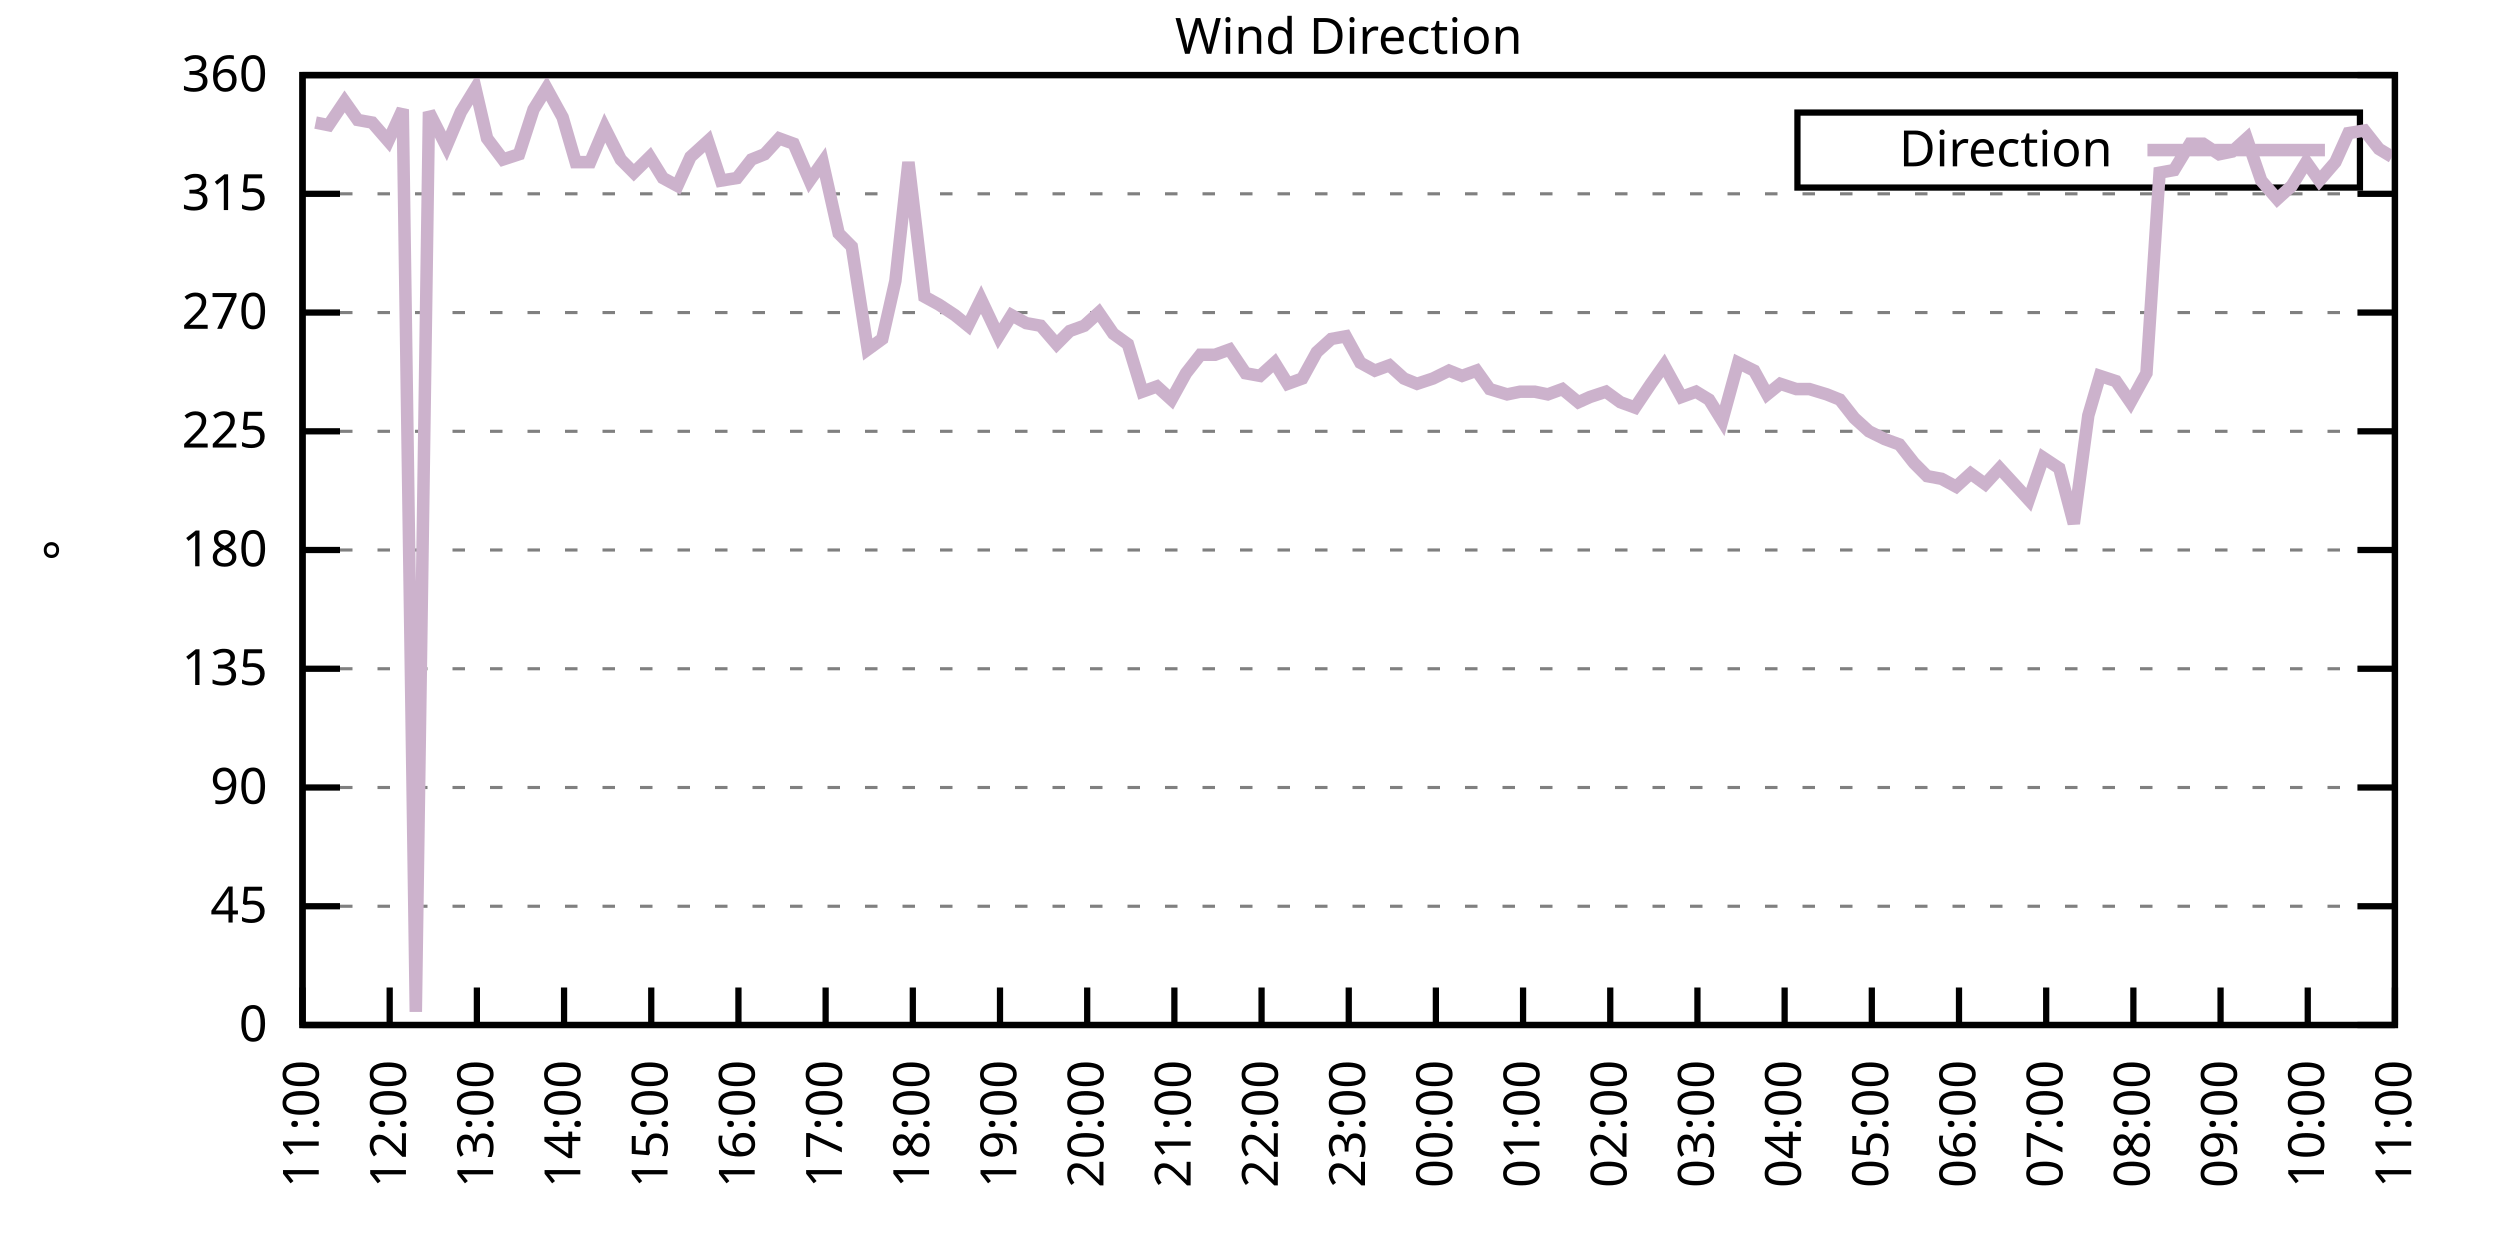
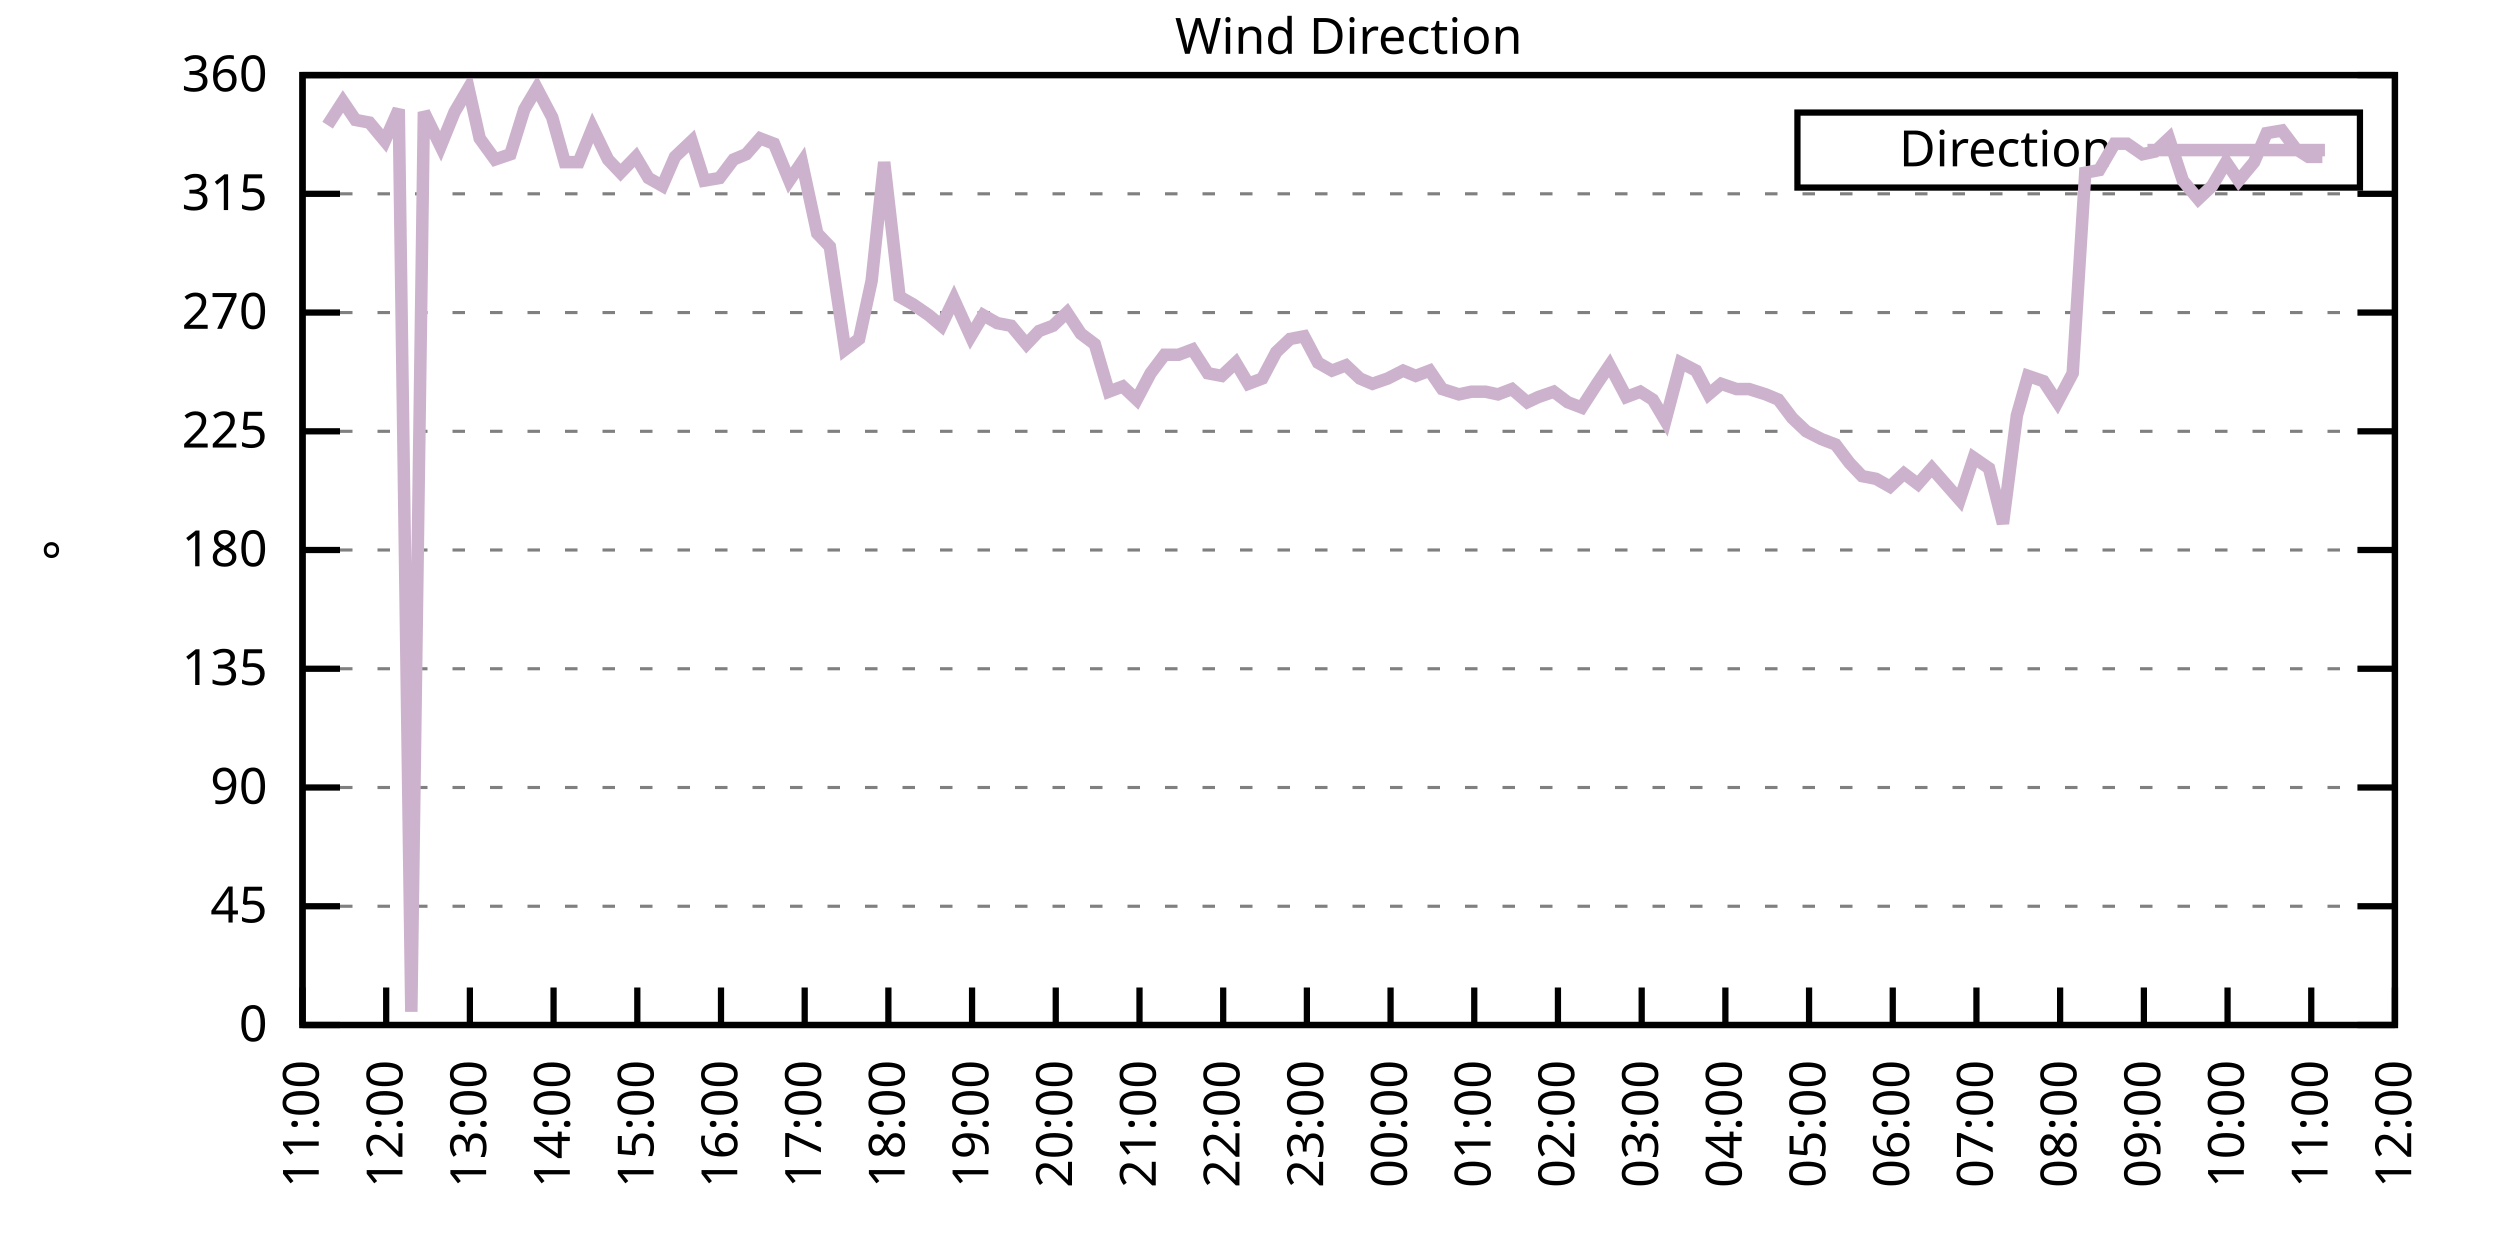
<svg xmlns="http://www.w3.org/2000/svg" xmlns:xlink="http://www.w3.org/1999/xlink" width="400" height="200" viewBox="0 0 400 200">
  <g id="gnuplot_canvas">
    <rect x="0" y="0" width="400" height="200" fill="none" />
    <defs>
      <circle id="gpDot" r="0.5" stroke-width="0.5" stroke="currentColor" />
      <path id="gpPt0" stroke-width="0.333" stroke="currentColor" d="M-1,0 h2 M0,-1 v2" />
      <path id="gpPt1" stroke-width="0.333" stroke="currentColor" d="M-1,-1 L1,1 M1,-1 L-1,1" />
      <path id="gpPt2" stroke-width="0.333" stroke="currentColor" d="M-1,0 L1,0 M0,-1 L0,1 M-1,-1 L1,1 M-1,1 L1,-1" />
      <rect id="gpPt3" stroke-width="0.333" stroke="currentColor" x="-1" y="-1" width="2" height="2" />
      <rect id="gpPt4" stroke-width="0.333" stroke="currentColor" fill="currentColor" x="-1" y="-1" width="2" height="2" />
      <circle id="gpPt5" stroke-width="0.333" stroke="currentColor" cx="0" cy="0" r="1" />
      <use xlink:href="#gpPt5" id="gpPt6" fill="currentColor" stroke="none" />
      <path id="gpPt7" stroke-width="0.333" stroke="currentColor" d="M0,-1.33 L-1.33,0.67 L1.33,0.67 z" />
      <use xlink:href="#gpPt7" id="gpPt8" fill="currentColor" stroke="none" />
      <use xlink:href="#gpPt7" id="gpPt9" stroke="currentColor" transform="rotate(180)" />
      <use xlink:href="#gpPt9" id="gpPt10" fill="currentColor" stroke="none" />
      <use xlink:href="#gpPt3" id="gpPt11" stroke="currentColor" transform="rotate(45)" />
      <use xlink:href="#gpPt11" id="gpPt12" fill="currentColor" stroke="none" />
      <path id="gpPt13" stroke-width="0.333" stroke="currentColor" d="M0,1.330 L1.265,0.411 L0.782,-1.067 L-0.782,-1.076 L-1.265,0.411 z" />
      <use xlink:href="#gpPt13" id="gpPt14" fill="currentColor" stroke="none" />
      <filter id="textbox" filterUnits="objectBoundingBox" x="0" y="0" height="1" width="1">
        <feFlood flood-color="white" flood-opacity="1" result="bgnd" />
        <feComposite in="SourceGraphic" in2="bgnd" operator="atop" />
      </filter>
      <filter id="greybox" filterUnits="objectBoundingBox" x="0" y="0" height="1" width="1">
        <feFlood flood-color="lightgrey" flood-opacity="1" result="grey" />
        <feComposite in="SourceGraphic" in2="grey" operator="atop" />
      </filter>
    </defs>
    <g fill="none" color="white" stroke="currentColor" stroke-width="1.00" stroke-linecap="butt" stroke-linejoin="miter">
</g>
    <g fill="none" color="black" stroke="currentColor" stroke-width="1.00" stroke-linecap="butt" stroke-linejoin="miter">
      <g stroke="none" shape-rendering="crispEdges">
        <polygon fill="rgb(255, 255, 255)" points="48.40,164.00 383.18,164.00 383.18,12.02 48.40,12.02 " />
      </g>
    </g>
    <g fill="none" color="black" stroke="currentColor" stroke-width="1.00" stroke-linecap="butt" stroke-linejoin="miter">
</g>
    <g fill="none" color="black" stroke="black" stroke-width="0.50" stroke-linecap="butt" stroke-linejoin="miter">
</g>
    <g fill="none" color="gray" stroke="currentColor" stroke-width="0.50" stroke-linecap="butt" stroke-linejoin="miter">
      <path stroke="gray" stroke-dasharray="2,4" class="gridline" d="M48.40,164.00 L383.19,164.00  " />
    </g>
    <g fill="none" color="gray" stroke="gray" stroke-width="1.00" stroke-linecap="butt" stroke-linejoin="miter">
</g>
    <g fill="none" color="black" stroke="currentColor" stroke-width="1.00" stroke-linecap="butt" stroke-linejoin="miter">
      <path stroke="black" d="M48.40,164.00 L54.40,164.00 M383.19,164.00 L377.19,164.00  " />
      <g transform="translate(42.80,166.60)" stroke="none" fill="black" font-family="Sans" font-size="8.00" text-anchor="end">
        <text>
          <tspan font-family="Sans"> 0</tspan>
        </text>
      </g>
    </g>
    <g fill="none" color="black" stroke="currentColor" stroke-width="1.00" stroke-linecap="butt" stroke-linejoin="miter">
</g>
    <g fill="none" color="black" stroke="black" stroke-width="0.50" stroke-linecap="butt" stroke-linejoin="miter">
</g>
    <g fill="none" color="gray" stroke="currentColor" stroke-width="0.50" stroke-linecap="butt" stroke-linejoin="miter">
      <path stroke="gray" stroke-dasharray="2,4" class="gridline" d="M48.40,145.00 L383.19,145.00  " />
    </g>
    <g fill="none" color="gray" stroke="gray" stroke-width="1.00" stroke-linecap="butt" stroke-linejoin="miter">
</g>
    <g fill="none" color="black" stroke="currentColor" stroke-width="1.00" stroke-linecap="butt" stroke-linejoin="miter">
      <path stroke="black" d="M48.40,145.00 L54.40,145.00 M383.19,145.00 L377.19,145.00  " />
      <g transform="translate(42.80,147.60)" stroke="none" fill="black" font-family="Sans" font-size="8.00" text-anchor="end">
        <text>
          <tspan font-family="Sans"> 45</tspan>
        </text>
      </g>
    </g>
    <g fill="none" color="black" stroke="currentColor" stroke-width="1.00" stroke-linecap="butt" stroke-linejoin="miter">
</g>
    <g fill="none" color="black" stroke="black" stroke-width="0.50" stroke-linecap="butt" stroke-linejoin="miter">
</g>
    <g fill="none" color="gray" stroke="currentColor" stroke-width="0.50" stroke-linecap="butt" stroke-linejoin="miter">
      <path stroke="gray" stroke-dasharray="2,4" class="gridline" d="M48.40,126.00 L383.19,126.00  " />
    </g>
    <g fill="none" color="gray" stroke="gray" stroke-width="1.00" stroke-linecap="butt" stroke-linejoin="miter">
</g>
    <g fill="none" color="black" stroke="currentColor" stroke-width="1.00" stroke-linecap="butt" stroke-linejoin="miter">
      <path stroke="black" d="M48.40,126.00 L54.40,126.00 M383.19,126.00 L377.19,126.00  " />
      <g transform="translate(42.80,128.60)" stroke="none" fill="black" font-family="Sans" font-size="8.00" text-anchor="end">
        <text>
          <tspan font-family="Sans"> 90</tspan>
        </text>
      </g>
    </g>
    <g fill="none" color="black" stroke="currentColor" stroke-width="1.00" stroke-linecap="butt" stroke-linejoin="miter">
</g>
    <g fill="none" color="black" stroke="black" stroke-width="0.50" stroke-linecap="butt" stroke-linejoin="miter">
</g>
    <g fill="none" color="gray" stroke="currentColor" stroke-width="0.50" stroke-linecap="butt" stroke-linejoin="miter">
      <path stroke="gray" stroke-dasharray="2,4" class="gridline" d="M48.40,107.00 L383.19,107.00  " />
    </g>
    <g fill="none" color="gray" stroke="gray" stroke-width="1.00" stroke-linecap="butt" stroke-linejoin="miter">
</g>
    <g fill="none" color="black" stroke="currentColor" stroke-width="1.00" stroke-linecap="butt" stroke-linejoin="miter">
      <path stroke="black" d="M48.40,107.00 L54.40,107.00 M383.19,107.00 L377.19,107.00  " />
      <g transform="translate(42.80,109.60)" stroke="none" fill="black" font-family="Sans" font-size="8.00" text-anchor="end">
        <text>
          <tspan font-family="Sans"> 135</tspan>
        </text>
      </g>
    </g>
    <g fill="none" color="black" stroke="currentColor" stroke-width="1.00" stroke-linecap="butt" stroke-linejoin="miter">
</g>
    <g fill="none" color="black" stroke="black" stroke-width="0.50" stroke-linecap="butt" stroke-linejoin="miter">
</g>
    <g fill="none" color="gray" stroke="currentColor" stroke-width="0.50" stroke-linecap="butt" stroke-linejoin="miter">
      <path stroke="gray" stroke-dasharray="2,4" class="gridline" d="M48.40,88.00 L383.19,88.00  " />
    </g>
    <g fill="none" color="gray" stroke="gray" stroke-width="1.00" stroke-linecap="butt" stroke-linejoin="miter">
</g>
    <g fill="none" color="black" stroke="currentColor" stroke-width="1.00" stroke-linecap="butt" stroke-linejoin="miter">
      <path stroke="black" d="M48.40,88.00 L54.40,88.00 M383.19,88.00 L377.19,88.00  " />
      <g transform="translate(42.80,90.60)" stroke="none" fill="black" font-family="Sans" font-size="8.00" text-anchor="end">
        <text>
          <tspan font-family="Sans"> 180</tspan>
        </text>
      </g>
    </g>
    <g fill="none" color="black" stroke="currentColor" stroke-width="1.00" stroke-linecap="butt" stroke-linejoin="miter">
</g>
    <g fill="none" color="black" stroke="black" stroke-width="0.50" stroke-linecap="butt" stroke-linejoin="miter">
</g>
    <g fill="none" color="gray" stroke="currentColor" stroke-width="0.50" stroke-linecap="butt" stroke-linejoin="miter">
      <path stroke="gray" stroke-dasharray="2,4" class="gridline" d="M48.40,69.01 L383.19,69.01  " />
    </g>
    <g fill="none" color="gray" stroke="gray" stroke-width="1.00" stroke-linecap="butt" stroke-linejoin="miter">
</g>
    <g fill="none" color="black" stroke="currentColor" stroke-width="1.00" stroke-linecap="butt" stroke-linejoin="miter">
      <path stroke="black" d="M48.40,69.01 L54.40,69.01 M383.19,69.01 L377.19,69.01  " />
      <g transform="translate(42.80,71.61)" stroke="none" fill="black" font-family="Sans" font-size="8.00" text-anchor="end">
        <text>
          <tspan font-family="Sans"> 225</tspan>
        </text>
      </g>
    </g>
    <g fill="none" color="black" stroke="currentColor" stroke-width="1.00" stroke-linecap="butt" stroke-linejoin="miter">
</g>
    <g fill="none" color="black" stroke="black" stroke-width="0.50" stroke-linecap="butt" stroke-linejoin="miter">
</g>
    <g fill="none" color="gray" stroke="currentColor" stroke-width="0.50" stroke-linecap="butt" stroke-linejoin="miter">
      <path stroke="gray" stroke-dasharray="2,4" class="gridline" d="M48.40,50.01 L383.19,50.01  " />
    </g>
    <g fill="none" color="gray" stroke="gray" stroke-width="1.00" stroke-linecap="butt" stroke-linejoin="miter">
</g>
    <g fill="none" color="black" stroke="currentColor" stroke-width="1.00" stroke-linecap="butt" stroke-linejoin="miter">
      <path stroke="black" d="M48.40,50.01 L54.40,50.01 M383.19,50.01 L377.19,50.01  " />
      <g transform="translate(42.80,52.61)" stroke="none" fill="black" font-family="Sans" font-size="8.00" text-anchor="end">
        <text>
          <tspan font-family="Sans"> 270</tspan>
        </text>
      </g>
    </g>
    <g fill="none" color="black" stroke="currentColor" stroke-width="1.00" stroke-linecap="butt" stroke-linejoin="miter">
</g>
    <g fill="none" color="black" stroke="black" stroke-width="0.50" stroke-linecap="butt" stroke-linejoin="miter">
</g>
    <g fill="none" color="gray" stroke="currentColor" stroke-width="0.50" stroke-linecap="butt" stroke-linejoin="miter">
      <path stroke="gray" stroke-dasharray="2,4" class="gridline" d="M48.40,31.01 L383.19,31.01  " />
    </g>
    <g fill="none" color="gray" stroke="gray" stroke-width="1.00" stroke-linecap="butt" stroke-linejoin="miter">
</g>
    <g fill="none" color="black" stroke="currentColor" stroke-width="1.00" stroke-linecap="butt" stroke-linejoin="miter">
      <path stroke="black" d="M48.40,31.01 L54.40,31.01 M383.19,31.01 L377.19,31.01  " />
      <g transform="translate(42.80,33.61)" stroke="none" fill="black" font-family="Sans" font-size="8.00" text-anchor="end">
        <text>
          <tspan font-family="Sans"> 315</tspan>
        </text>
      </g>
    </g>
    <g fill="none" color="black" stroke="currentColor" stroke-width="1.00" stroke-linecap="butt" stroke-linejoin="miter">
</g>
    <g fill="none" color="black" stroke="black" stroke-width="0.50" stroke-linecap="butt" stroke-linejoin="miter">
</g>
    <g fill="none" color="gray" stroke="currentColor" stroke-width="0.50" stroke-linecap="butt" stroke-linejoin="miter">
      <path stroke="gray" stroke-dasharray="2,4" class="gridline" d="M48.40,12.01 L383.19,12.01  " />
    </g>
    <g fill="none" color="gray" stroke="gray" stroke-width="1.00" stroke-linecap="butt" stroke-linejoin="miter">
</g>
    <g fill="none" color="black" stroke="currentColor" stroke-width="1.00" stroke-linecap="butt" stroke-linejoin="miter">
      <path stroke="black" d="M48.40,12.01 L54.40,12.01 M383.19,12.01 L377.19,12.01  " />
      <g transform="translate(42.80,14.61)" stroke="none" fill="black" font-family="Sans" font-size="8.00" text-anchor="end">
        <text>
          <tspan font-family="Sans"> 360</tspan>
        </text>
      </g>
    </g>
    <g fill="none" color="black" stroke="currentColor" stroke-width="1.00" stroke-linecap="butt" stroke-linejoin="miter">
      <path stroke="black" d="M48.40,164.00 L48.40,158.00  " />
      <g transform="translate(51.00,169.60) rotate(270.00)" stroke="none" fill="black" font-family="Sans" font-size="8.00" text-anchor="end">
        <text>
          <tspan font-family="Sans">11:00</tspan>
        </text>
      </g>
    </g>
    <g fill="none" color="black" stroke="currentColor" stroke-width="1.00" stroke-linecap="butt" stroke-linejoin="miter">
-       <path stroke="black" d="M62.35,164.00 L62.35,158.00  " />
-       <g transform="translate(64.95,169.60) rotate(270.00)" stroke="none" fill="black" font-family="Sans" font-size="8.00" text-anchor="end">
+       <path stroke="black" d="M61.79,164.00 L61.79,158.00  " />
+       <g transform="translate(64.39,169.60) rotate(270.00)" stroke="none" fill="black" font-family="Sans" font-size="8.00" text-anchor="end">
        <text>
          <tspan font-family="Sans">12:00</tspan>
        </text>
      </g>
    </g>
    <g fill="none" color="black" stroke="currentColor" stroke-width="1.00" stroke-linecap="butt" stroke-linejoin="miter">
-       <path stroke="black" d="M76.30,164.00 L76.30,158.00  " />
-       <g transform="translate(78.90,169.60) rotate(270.00)" stroke="none" fill="black" font-family="Sans" font-size="8.00" text-anchor="end">
+       <path stroke="black" d="M75.18,164.00 L75.18,158.00  " />
+       <g transform="translate(77.78,169.60) rotate(270.00)" stroke="none" fill="black" font-family="Sans" font-size="8.00" text-anchor="end">
        <text>
          <tspan font-family="Sans">13:00</tspan>
        </text>
      </g>
    </g>
    <g fill="none" color="black" stroke="currentColor" stroke-width="1.00" stroke-linecap="butt" stroke-linejoin="miter">
-       <path stroke="black" d="M90.25,164.00 L90.25,158.00  " />
-       <g transform="translate(92.85,169.60) rotate(270.00)" stroke="none" fill="black" font-family="Sans" font-size="8.00" text-anchor="end">
+       <path stroke="black" d="M88.57,164.00 L88.57,158.00  " />
+       <g transform="translate(91.17,169.60) rotate(270.00)" stroke="none" fill="black" font-family="Sans" font-size="8.00" text-anchor="end">
        <text>
          <tspan font-family="Sans">14:00</tspan>
        </text>
      </g>
    </g>
    <g fill="none" color="black" stroke="currentColor" stroke-width="1.00" stroke-linecap="butt" stroke-linejoin="miter">
-       <path stroke="black" d="M104.20,164.00 L104.20,158.00  " />
-       <g transform="translate(106.80,169.60) rotate(270.00)" stroke="none" fill="black" font-family="Sans" font-size="8.00" text-anchor="end">
+       <path stroke="black" d="M101.97,164.00 L101.97,158.00  " />
+       <g transform="translate(104.57,169.60) rotate(270.00)" stroke="none" fill="black" font-family="Sans" font-size="8.00" text-anchor="end">
        <text>
          <tspan font-family="Sans">15:00</tspan>
        </text>
      </g>
    </g>
    <g fill="none" color="black" stroke="currentColor" stroke-width="1.00" stroke-linecap="butt" stroke-linejoin="miter">
-       <path stroke="black" d="M118.15,164.00 L118.15,158.00  " />
-       <g transform="translate(120.75,169.60) rotate(270.00)" stroke="none" fill="black" font-family="Sans" font-size="8.00" text-anchor="end">
+       <path stroke="black" d="M115.36,164.00 L115.36,158.00  " />
+       <g transform="translate(117.96,169.60) rotate(270.00)" stroke="none" fill="black" font-family="Sans" font-size="8.00" text-anchor="end">
        <text>
          <tspan font-family="Sans">16:00</tspan>
        </text>
      </g>
    </g>
    <g fill="none" color="black" stroke="currentColor" stroke-width="1.00" stroke-linecap="butt" stroke-linejoin="miter">
-       <path stroke="black" d="M132.10,164.00 L132.10,158.00  " />
-       <g transform="translate(134.70,169.60) rotate(270.00)" stroke="none" fill="black" font-family="Sans" font-size="8.00" text-anchor="end">
+       <path stroke="black" d="M128.75,164.00 L128.75,158.00  " />
+       <g transform="translate(131.35,169.60) rotate(270.00)" stroke="none" fill="black" font-family="Sans" font-size="8.00" text-anchor="end">
        <text>
          <tspan font-family="Sans">17:00</tspan>
        </text>
      </g>
    </g>
    <g fill="none" color="black" stroke="currentColor" stroke-width="1.00" stroke-linecap="butt" stroke-linejoin="miter">
-       <path stroke="black" d="M146.05,164.00 L146.05,158.00  " />
-       <g transform="translate(148.65,169.60) rotate(270.00)" stroke="none" fill="black" font-family="Sans" font-size="8.00" text-anchor="end">
+       <path stroke="black" d="M142.14,164.00 L142.14,158.00  " />
+       <g transform="translate(144.74,169.60) rotate(270.00)" stroke="none" fill="black" font-family="Sans" font-size="8.00" text-anchor="end">
        <text>
          <tspan font-family="Sans">18:00</tspan>
        </text>
      </g>
    </g>
    <g fill="none" color="black" stroke="currentColor" stroke-width="1.00" stroke-linecap="butt" stroke-linejoin="miter">
-       <path stroke="black" d="M160.00,164.00 L160.00,158.00  " />
-       <g transform="translate(162.60,169.60) rotate(270.00)" stroke="none" fill="black" font-family="Sans" font-size="8.00" text-anchor="end">
+       <path stroke="black" d="M155.53,164.00 L155.53,158.00  " />
+       <g transform="translate(158.13,169.60) rotate(270.00)" stroke="none" fill="black" font-family="Sans" font-size="8.00" text-anchor="end">
        <text>
          <tspan font-family="Sans">19:00</tspan>
        </text>
      </g>
    </g>
    <g fill="none" color="black" stroke="currentColor" stroke-width="1.00" stroke-linecap="butt" stroke-linejoin="miter">
-       <path stroke="black" d="M173.95,164.00 L173.95,158.00  " />
-       <g transform="translate(176.55,169.60) rotate(270.00)" stroke="none" fill="black" font-family="Sans" font-size="8.00" text-anchor="end">
+       <path stroke="black" d="M168.92,164.00 L168.92,158.00  " />
+       <g transform="translate(171.52,169.60) rotate(270.00)" stroke="none" fill="black" font-family="Sans" font-size="8.00" text-anchor="end">
        <text>
          <tspan font-family="Sans">20:00</tspan>
        </text>
      </g>
    </g>
    <g fill="none" color="black" stroke="currentColor" stroke-width="1.00" stroke-linecap="butt" stroke-linejoin="miter">
-       <path stroke="black" d="M187.90,164.00 L187.90,158.00  " />
-       <g transform="translate(190.50,169.60) rotate(270.00)" stroke="none" fill="black" font-family="Sans" font-size="8.00" text-anchor="end">
+       <path stroke="black" d="M182.32,164.00 L182.32,158.00  " />
+       <g transform="translate(184.92,169.60) rotate(270.00)" stroke="none" fill="black" font-family="Sans" font-size="8.00" text-anchor="end">
        <text>
          <tspan font-family="Sans">21:00</tspan>
        </text>
      </g>
    </g>
    <g fill="none" color="black" stroke="currentColor" stroke-width="1.00" stroke-linecap="butt" stroke-linejoin="miter">
-       <path stroke="black" d="M201.85,164.00 L201.85,158.00  " />
-       <g transform="translate(204.45,169.60) rotate(270.00)" stroke="none" fill="black" font-family="Sans" font-size="8.00" text-anchor="end">
+       <path stroke="black" d="M195.71,164.00 L195.71,158.00  " />
+       <g transform="translate(198.31,169.60) rotate(270.00)" stroke="none" fill="black" font-family="Sans" font-size="8.00" text-anchor="end">
        <text>
          <tspan font-family="Sans">22:00</tspan>
        </text>
      </g>
    </g>
    <g fill="none" color="black" stroke="currentColor" stroke-width="1.00" stroke-linecap="butt" stroke-linejoin="miter">
-       <path stroke="black" d="M215.80,164.00 L215.80,158.00  " />
-       <g transform="translate(218.40,169.60) rotate(270.00)" stroke="none" fill="black" font-family="Sans" font-size="8.00" text-anchor="end">
+       <path stroke="black" d="M209.10,164.00 L209.10,158.00  " />
+       <g transform="translate(211.70,169.60) rotate(270.00)" stroke="none" fill="black" font-family="Sans" font-size="8.00" text-anchor="end">
        <text>
          <tspan font-family="Sans">23:00</tspan>
        </text>
      </g>
    </g>
    <g fill="none" color="black" stroke="currentColor" stroke-width="1.00" stroke-linecap="butt" stroke-linejoin="miter">
-       <path stroke="black" d="M229.74,164.00 L229.74,158.00  " />
-       <g transform="translate(232.34,169.60) rotate(270.00)" stroke="none" fill="black" font-family="Sans" font-size="8.00" text-anchor="end">
+       <path stroke="black" d="M222.49,164.00 L222.49,158.00  " />
+       <g transform="translate(225.09,169.60) rotate(270.00)" stroke="none" fill="black" font-family="Sans" font-size="8.00" text-anchor="end">
        <text>
          <tspan font-family="Sans">00:00</tspan>
        </text>
      </g>
    </g>
    <g fill="none" color="black" stroke="currentColor" stroke-width="1.00" stroke-linecap="butt" stroke-linejoin="miter">
-       <path stroke="black" d="M243.69,164.00 L243.69,158.00  " />
-       <g transform="translate(246.29,169.60) rotate(270.00)" stroke="none" fill="black" font-family="Sans" font-size="8.00" text-anchor="end">
+       <path stroke="black" d="M235.88,164.00 L235.88,158.00  " />
+       <g transform="translate(238.48,169.60) rotate(270.00)" stroke="none" fill="black" font-family="Sans" font-size="8.00" text-anchor="end">
        <text>
          <tspan font-family="Sans">01:00</tspan>
        </text>
      </g>
    </g>
    <g fill="none" color="black" stroke="currentColor" stroke-width="1.00" stroke-linecap="butt" stroke-linejoin="miter">
-       <path stroke="black" d="M257.64,164.00 L257.64,158.00  " />
-       <g transform="translate(260.24,169.60) rotate(270.00)" stroke="none" fill="black" font-family="Sans" font-size="8.00" text-anchor="end">
+       <path stroke="black" d="M249.27,164.00 L249.27,158.00  " />
+       <g transform="translate(251.87,169.60) rotate(270.00)" stroke="none" fill="black" font-family="Sans" font-size="8.00" text-anchor="end">
        <text>
          <tspan font-family="Sans">02:00</tspan>
        </text>
      </g>
    </g>
    <g fill="none" color="black" stroke="currentColor" stroke-width="1.00" stroke-linecap="butt" stroke-linejoin="miter">
-       <path stroke="black" d="M271.59,164.00 L271.59,158.00  " />
-       <g transform="translate(274.19,169.60) rotate(270.00)" stroke="none" fill="black" font-family="Sans" font-size="8.00" text-anchor="end">
+       <path stroke="black" d="M262.67,164.00 L262.67,158.00  " />
+       <g transform="translate(265.27,169.60) rotate(270.00)" stroke="none" fill="black" font-family="Sans" font-size="8.00" text-anchor="end">
        <text>
          <tspan font-family="Sans">03:00</tspan>
        </text>
      </g>
    </g>
    <g fill="none" color="black" stroke="currentColor" stroke-width="1.00" stroke-linecap="butt" stroke-linejoin="miter">
-       <path stroke="black" d="M285.54,164.00 L285.54,158.00  " />
-       <g transform="translate(288.14,169.60) rotate(270.00)" stroke="none" fill="black" font-family="Sans" font-size="8.00" text-anchor="end">
+       <path stroke="black" d="M276.06,164.00 L276.06,158.00  " />
+       <g transform="translate(278.66,169.60) rotate(270.00)" stroke="none" fill="black" font-family="Sans" font-size="8.00" text-anchor="end">
        <text>
          <tspan font-family="Sans">04:00</tspan>
        </text>
      </g>
    </g>
    <g fill="none" color="black" stroke="currentColor" stroke-width="1.00" stroke-linecap="butt" stroke-linejoin="miter">
-       <path stroke="black" d="M299.49,164.00 L299.49,158.00  " />
-       <g transform="translate(302.09,169.60) rotate(270.00)" stroke="none" fill="black" font-family="Sans" font-size="8.00" text-anchor="end">
+       <path stroke="black" d="M289.45,164.00 L289.45,158.00  " />
+       <g transform="translate(292.05,169.60) rotate(270.00)" stroke="none" fill="black" font-family="Sans" font-size="8.00" text-anchor="end">
        <text>
          <tspan font-family="Sans">05:00</tspan>
        </text>
      </g>
    </g>
    <g fill="none" color="black" stroke="currentColor" stroke-width="1.00" stroke-linecap="butt" stroke-linejoin="miter">
-       <path stroke="black" d="M313.44,164.00 L313.44,158.00  " />
-       <g transform="translate(316.04,169.60) rotate(270.00)" stroke="none" fill="black" font-family="Sans" font-size="8.00" text-anchor="end">
+       <path stroke="black" d="M302.84,164.00 L302.84,158.00  " />
+       <g transform="translate(305.44,169.60) rotate(270.00)" stroke="none" fill="black" font-family="Sans" font-size="8.00" text-anchor="end">
        <text>
          <tspan font-family="Sans">06:00</tspan>
        </text>
      </g>
    </g>
    <g fill="none" color="black" stroke="currentColor" stroke-width="1.00" stroke-linecap="butt" stroke-linejoin="miter">
-       <path stroke="black" d="M327.39,164.00 L327.39,158.00  " />
-       <g transform="translate(329.99,169.60) rotate(270.00)" stroke="none" fill="black" font-family="Sans" font-size="8.00" text-anchor="end">
+       <path stroke="black" d="M316.23,164.00 L316.23,158.00  " />
+       <g transform="translate(318.83,169.60) rotate(270.00)" stroke="none" fill="black" font-family="Sans" font-size="8.00" text-anchor="end">
        <text>
          <tspan font-family="Sans">07:00</tspan>
        </text>
      </g>
    </g>
    <g fill="none" color="black" stroke="currentColor" stroke-width="1.00" stroke-linecap="butt" stroke-linejoin="miter">
-       <path stroke="black" d="M341.34,164.00 L341.34,158.00  " />
-       <g transform="translate(343.94,169.60) rotate(270.00)" stroke="none" fill="black" font-family="Sans" font-size="8.00" text-anchor="end">
+       <path stroke="black" d="M329.62,164.00 L329.62,158.00  " />
+       <g transform="translate(332.22,169.60) rotate(270.00)" stroke="none" fill="black" font-family="Sans" font-size="8.00" text-anchor="end">
        <text>
          <tspan font-family="Sans">08:00</tspan>
        </text>
      </g>
    </g>
    <g fill="none" color="black" stroke="currentColor" stroke-width="1.00" stroke-linecap="butt" stroke-linejoin="miter">
-       <path stroke="black" d="M355.29,164.00 L355.29,158.00  " />
-       <g transform="translate(357.89,169.60) rotate(270.00)" stroke="none" fill="black" font-family="Sans" font-size="8.00" text-anchor="end">
+       <path stroke="black" d="M343.02,164.00 L343.02,158.00  " />
+       <g transform="translate(345.62,169.60) rotate(270.00)" stroke="none" fill="black" font-family="Sans" font-size="8.00" text-anchor="end">
        <text>
          <tspan font-family="Sans">09:00</tspan>
        </text>
      </g>
    </g>
    <g fill="none" color="black" stroke="currentColor" stroke-width="1.00" stroke-linecap="butt" stroke-linejoin="miter">
-       <path stroke="black" d="M369.24,164.00 L369.24,158.00  " />
-       <g transform="translate(371.84,169.60) rotate(270.00)" stroke="none" fill="black" font-family="Sans" font-size="8.00" text-anchor="end">
+       <path stroke="black" d="M356.41,164.00 L356.41,158.00  " />
+       <g transform="translate(359.01,169.60) rotate(270.00)" stroke="none" fill="black" font-family="Sans" font-size="8.00" text-anchor="end">
        <text>
          <tspan font-family="Sans">10:00</tspan>
+         </text>
+       </g>
+     </g>
+     <g fill="none" color="black" stroke="currentColor" stroke-width="1.00" stroke-linecap="butt" stroke-linejoin="miter">
+       <path stroke="black" d="M369.80,164.00 L369.80,158.00  " />
+       <g transform="translate(372.40,169.60) rotate(270.00)" stroke="none" fill="black" font-family="Sans" font-size="8.00" text-anchor="end">
+         <text>
+           <tspan font-family="Sans">11:00</tspan>
        </text>
      </g>
    </g>
    <g fill="none" color="black" stroke="currentColor" stroke-width="1.00" stroke-linecap="butt" stroke-linejoin="miter">
      <path stroke="black" d="M383.19,164.00 L383.19,158.00  " />
      <g transform="translate(385.79,169.60) rotate(270.00)" stroke="none" fill="black" font-family="Sans" font-size="8.00" text-anchor="end">
        <text>
-           <tspan font-family="Sans">11:00</tspan>
+           <tspan font-family="Sans">12:00</tspan>
        </text>
      </g>
    </g>
    <g fill="none" color="black" stroke="currentColor" stroke-width="1.00" stroke-linecap="butt" stroke-linejoin="miter">
</g>
    <g fill="none" color="black" stroke="currentColor" stroke-width="1.00" stroke-linecap="butt" stroke-linejoin="miter">
      <path stroke="black" d="M48.40,12.01 L48.40,164.00 L383.19,164.00 L383.19,12.01 L48.40,12.01 Z  " />
    </g>
    <g fill="none" color="black" stroke="currentColor" stroke-width="1.00" stroke-linecap="butt" stroke-linejoin="miter">
</g>
    <g fill="none" color="black" stroke="currentColor" stroke-width="1.00" stroke-linecap="butt" stroke-linejoin="miter">
      <path stroke="black" d="M287.59,30.01 L287.59,18.01 L377.59,18.01 L377.59,30.01 L287.59,30.01 Z  " />
    </g>
    <g id="Wind_direction_plot_1">
      <g fill="none" color="white" stroke="black" stroke-width="2.00" stroke-linecap="butt" stroke-linejoin="miter">
</g>
      <g fill="none" color="black" stroke="currentColor" stroke-width="2.00" stroke-linecap="butt" stroke-linejoin="miter">
        <g transform="translate(337.99,26.61)" stroke="none" fill="black" font-family="Sans" font-size="8.00" text-anchor="end">
          <text>
            <tspan font-family="Sans">Direction</tspan>
          </text>
        </g>
      </g>
      <g fill="none" color="black" stroke="currentColor" stroke-width="2.00" stroke-linecap="butt" stroke-linejoin="miter">
-         <path stroke="rgb(204, 178, 204)" d="M343.59,24.01 L371.99,24.01 M50.49,19.61 L52.58,20.03 L55.14,16.23 L57.23,19.19 L59.56,19.61 L62.12,22.56   L64.44,17.50 L66.53,161.89 L68.63,17.92 L71.42,23.41 L73.74,17.92 L76.07,14.12 L77.93,22.14 L80.48,25.52   L83.04,24.68 L85.37,17.50 L87.46,14.12 L90.02,18.77 L92.11,25.94 L94.43,25.94 L96.76,20.45 L99.32,25.52   L101.41,27.63 L103.97,25.10 L106.06,28.48 L108.38,29.74 L110.48,25.10 L113.27,22.56 L115.36,28.90 L117.92,28.48   L120.24,25.52 L122.33,24.68 L124.66,22.14 L126.98,22.99 L129.54,28.90 L131.63,25.94 L134.19,37.34 L136.28,39.45   L138.84,55.92 L141.16,54.23 L143.26,44.94 L145.35,25.94 L147.91,47.47 L150.23,48.74 L152.79,50.43 L154.88,52.12   L156.97,47.90 L159.76,53.81 L161.86,50.43 L164.18,51.70 L166.51,52.12 L169.06,55.07 L171.16,52.96 L173.48,52.12   L175.81,50.01 L178.13,53.39 L180.46,55.07 L182.78,62.67 L185.11,61.83 L187.43,63.94 L189.76,59.72 L192.08,56.76   L194.41,56.76 L196.73,55.92 L199.29,59.72 L201.61,60.14 L203.94,58.03 L206.03,61.41 L208.36,60.56 L210.68,56.34   L213.01,54.23 L215.33,53.81 L217.65,58.03 L219.98,59.30 L222.30,58.45 L224.63,60.56 L226.72,61.41 L229.28,60.56   L231.84,59.30 L233.93,60.14 L236.25,59.30 L238.35,62.25 L241.14,63.10 L243.23,62.67 L245.55,62.67 L247.65,63.10   L249.97,62.25 L252.53,64.36 L254.39,63.52 L256.95,62.67 L259.27,64.36 L261.60,65.21 L264.15,61.41 L266.25,58.45   L269.04,63.52 L271.36,62.67 L273.45,63.94 L275.55,67.32 L278.10,58.03 L280.66,59.30 L282.75,63.10 L284.85,61.41   L287.40,62.25 L289.50,62.25 L292.29,63.10 L294.38,63.94 L296.70,66.90 L299.03,69.01 L301.58,70.27 L303.91,71.12   L306.23,74.07 L308.33,76.18 L310.65,76.61 L312.98,77.87 L315.30,75.76 L317.63,77.45 L319.95,74.92 L322.28,77.45   L324.60,79.98 L326.93,73.23 L329.48,74.92 L331.81,83.78 L334.13,66.47 L335.99,60.14 L338.55,60.98 L340.88,64.36   L343.43,59.72 L345.53,27.63 L347.85,27.21 L350.41,22.99 L352.50,22.99 L355.06,24.68 L357.15,24.25 L359.48,22.14   L361.80,28.90 L364.36,31.85 L366.68,29.74 L369.01,25.94 L371.10,28.90 L373.66,25.94 L375.75,21.30 L378.31,20.88   L380.63,23.83 L382.73,25.10  " />
+         <path stroke="rgb(204, 178, 204)" d="M343.59,24.01 L371.99,24.01 M52.42,20.03 L54.87,16.23 L56.88,19.19 L59.11,19.61 L61.57,22.56 L63.80,17.50   L65.81,161.89 L67.82,17.92 L70.50,23.41 L72.73,17.92 L74.96,14.12 L76.75,22.14 L79.20,25.52 L81.66,24.68   L83.89,17.50 L85.90,14.12 L88.35,18.77 L90.36,25.94 L92.59,25.94 L94.82,20.45 L97.28,25.52 L99.29,27.63   L101.74,25.10 L103.75,28.48 L105.98,29.74 L107.99,25.10 L110.67,22.56 L112.68,28.90 L115.13,28.48 L117.37,25.52   L119.38,24.68 L121.61,22.14 L123.84,22.99 L126.29,28.90 L128.30,25.94 L130.76,37.34 L132.77,39.45 L135.22,55.92   L137.45,54.23 L139.46,44.94 L141.47,25.94 L143.93,47.47 L146.16,48.74 L148.61,50.43 L150.62,52.12 L152.63,47.90   L155.31,53.81 L157.32,50.43 L159.55,51.70 L161.78,52.12 L164.24,55.07 L166.25,52.96 L168.48,52.12 L170.71,50.01   L172.94,53.39 L175.17,55.07 L177.41,62.67 L179.64,61.83 L181.87,63.94 L184.10,59.72 L186.33,56.76 L188.57,56.76   L190.80,55.92 L193.25,59.72 L195.48,60.14 L197.72,58.03 L199.73,61.41 L201.96,60.56 L204.19,56.34 L206.42,54.23   L208.65,53.81 L210.88,58.03 L213.12,59.30 L215.35,58.45 L217.58,60.56 L219.59,61.41 L222.04,60.56 L224.50,59.30   L226.51,60.14 L228.74,59.30 L230.75,62.25 L233.43,63.10 L235.44,62.67 L237.67,62.67 L239.68,63.10 L241.91,62.25   L244.36,64.36 L246.15,63.52 L248.60,62.67 L250.84,64.36 L253.07,65.21 L255.52,61.41 L257.53,58.45 L260.21,63.52   L262.44,62.67 L264.45,63.94 L266.46,67.32 L268.92,58.03 L271.37,59.30 L273.38,63.10 L275.39,61.41 L277.84,62.25   L279.85,62.25 L282.53,63.10 L284.54,63.94 L286.77,66.90 L289.00,69.01 L291.46,70.27 L293.69,71.12 L295.92,74.07   L297.93,76.18 L300.16,76.61 L302.39,77.87 L304.63,75.76 L306.86,77.45 L309.09,74.92 L311.32,77.45 L313.55,79.98   L315.79,73.23 L318.24,74.92 L320.47,83.78 L322.70,66.47 L324.49,60.14 L326.95,60.98 L329.18,64.36 L331.63,59.72   L333.64,27.63 L335.87,27.21 L338.33,22.99 L340.34,22.99 L342.79,24.68 L344.80,24.25 L347.03,22.14 L349.26,28.90   L351.72,31.85 L353.95,29.74 L356.18,25.94 L358.19,28.90 L360.65,25.94 L362.66,21.30 L365.11,20.88 L367.34,23.83   L369.35,25.10 L371.58,25.10  " />
      </g>
    </g>
    <g fill="none" color="black" stroke="currentColor" stroke-width="2.00" stroke-linecap="butt" stroke-linejoin="miter">
</g>
    <g fill="none" color="black" stroke="black" stroke-width="1.00" stroke-linecap="butt" stroke-linejoin="miter">
</g>
    <g fill="none" color="black" stroke="currentColor" stroke-width="1.00" stroke-linecap="butt" stroke-linejoin="miter">
      <path stroke="black" d="M48.40,12.01 L48.40,164.00 L383.19,164.00 L383.19,12.01 L48.40,12.01 Z  " />
      <g transform="translate(12.80,88.01) rotate(270.00)" stroke="none" fill="black" font-family="Sans" font-size="8.00" text-anchor="middle">
        <text>
          <tspan font-family="Sans">°</tspan>
        </text>
      </g>
    </g>
    <g fill="none" color="black" stroke="currentColor" stroke-width="1.00" stroke-linecap="butt" stroke-linejoin="miter">
</g>
    <g fill="none" color="black" stroke="currentColor" stroke-width="1.00" stroke-linecap="butt" stroke-linejoin="miter">
      <g transform="translate(215.79,8.61)" stroke="none" fill="black" font-family="Sans" font-size="8.00" text-anchor="middle">
        <text>
          <tspan font-family="Sans">Wind Direction</tspan>
        </text>
      </g>
    </g>
    <g fill="none" color="black" stroke="currentColor" stroke-width="1.00" stroke-linecap="butt" stroke-linejoin="miter">
</g>
  </g>
</svg>
